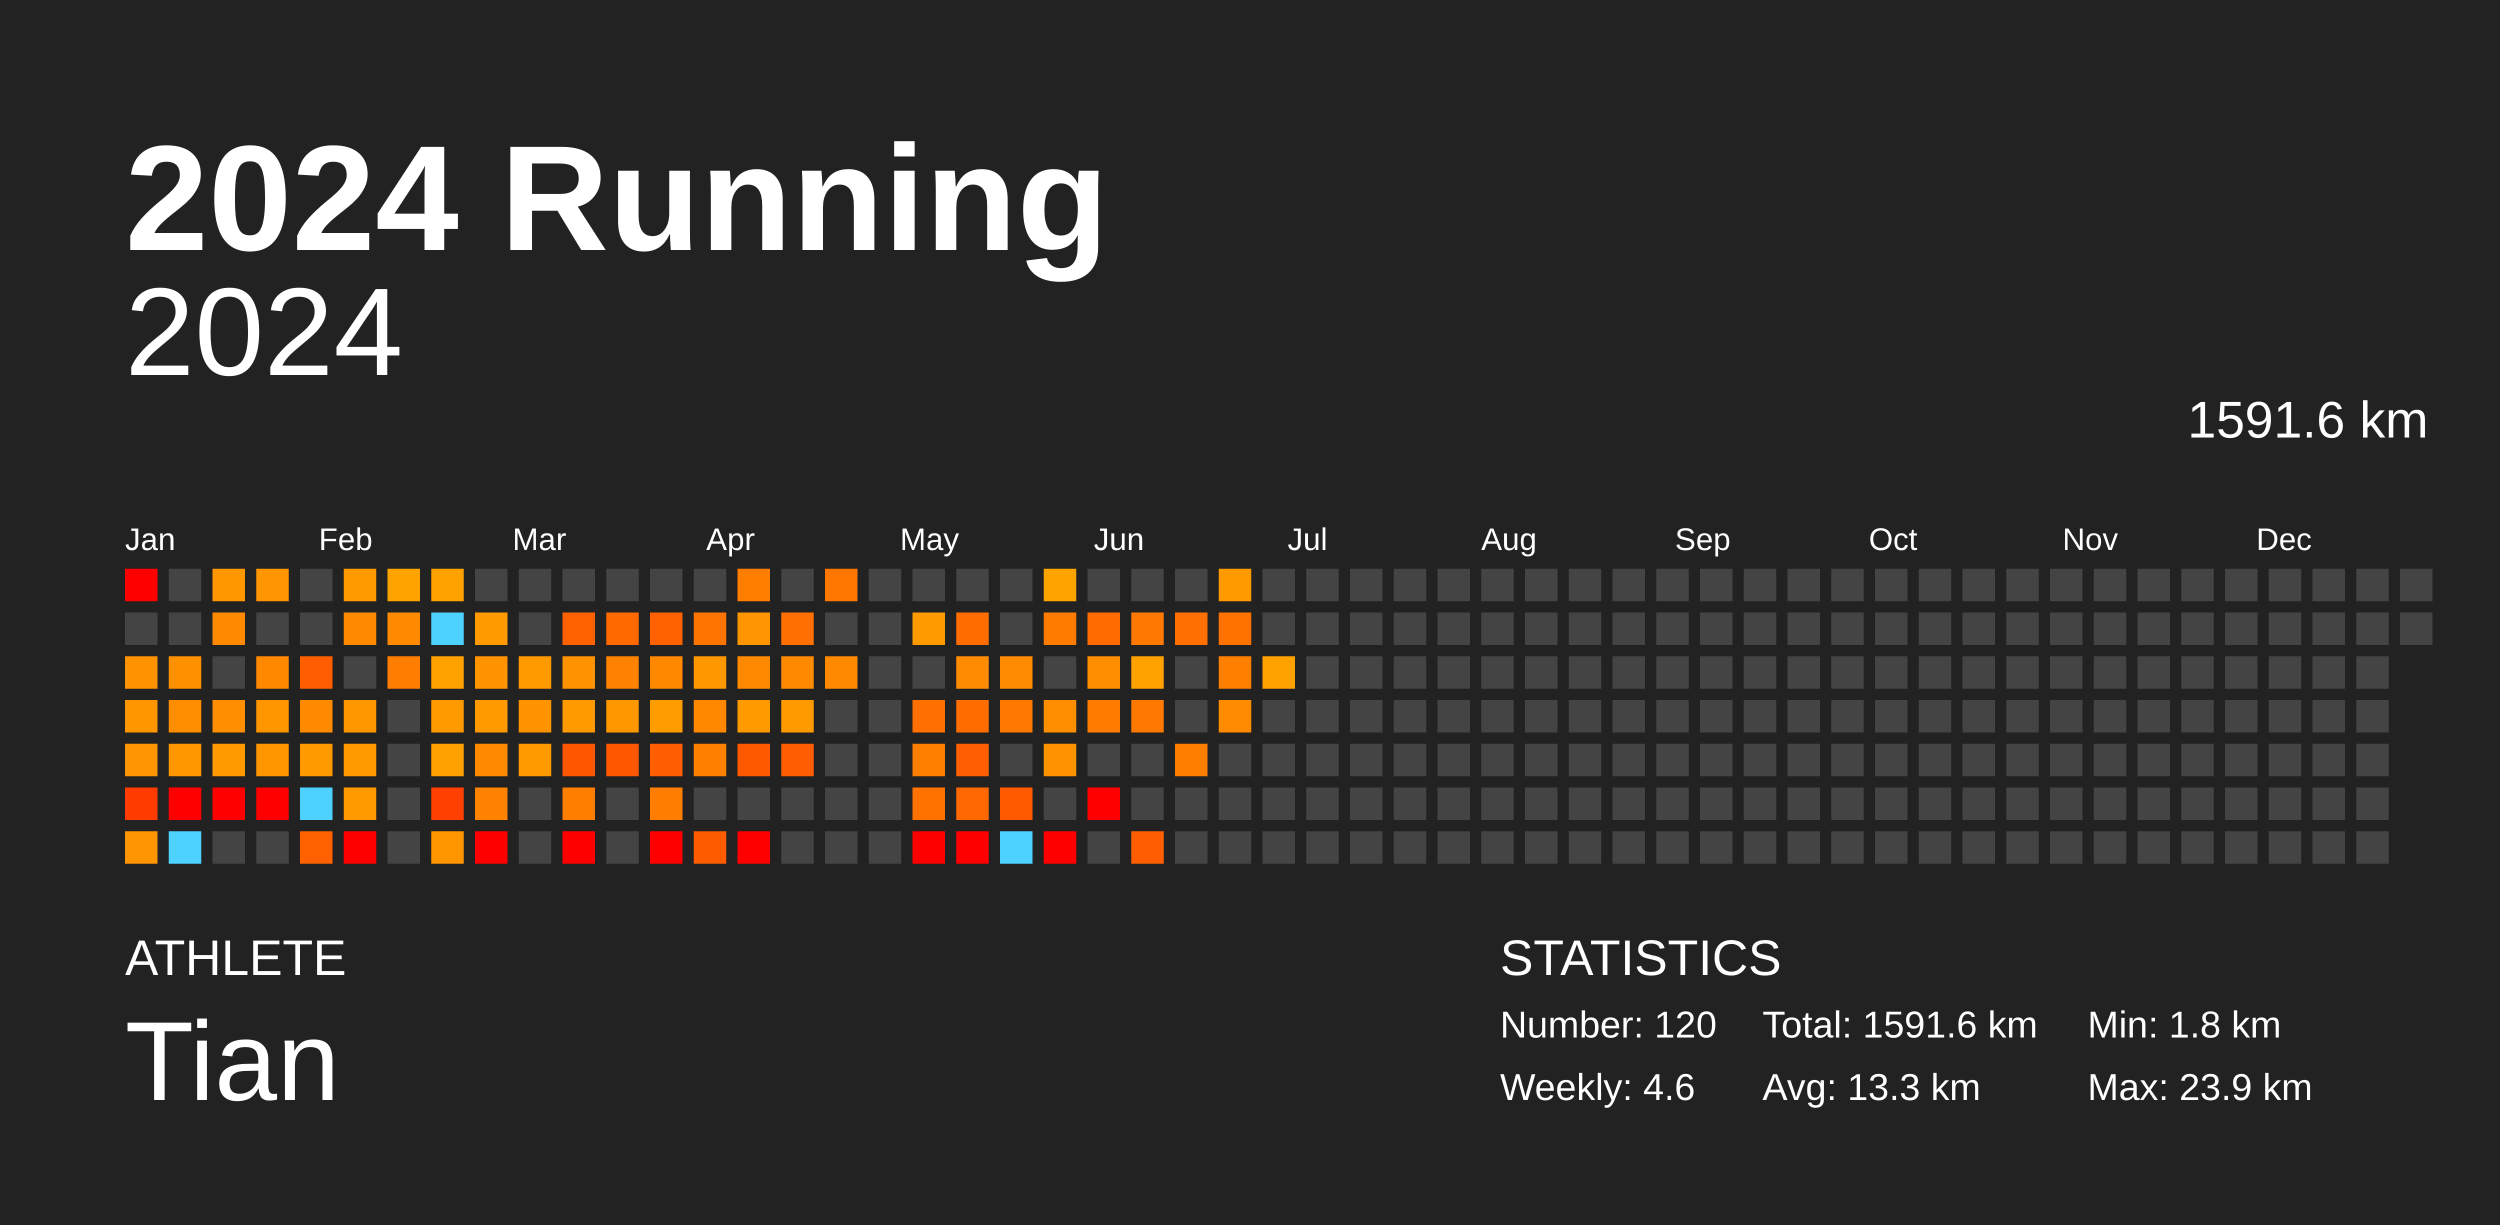
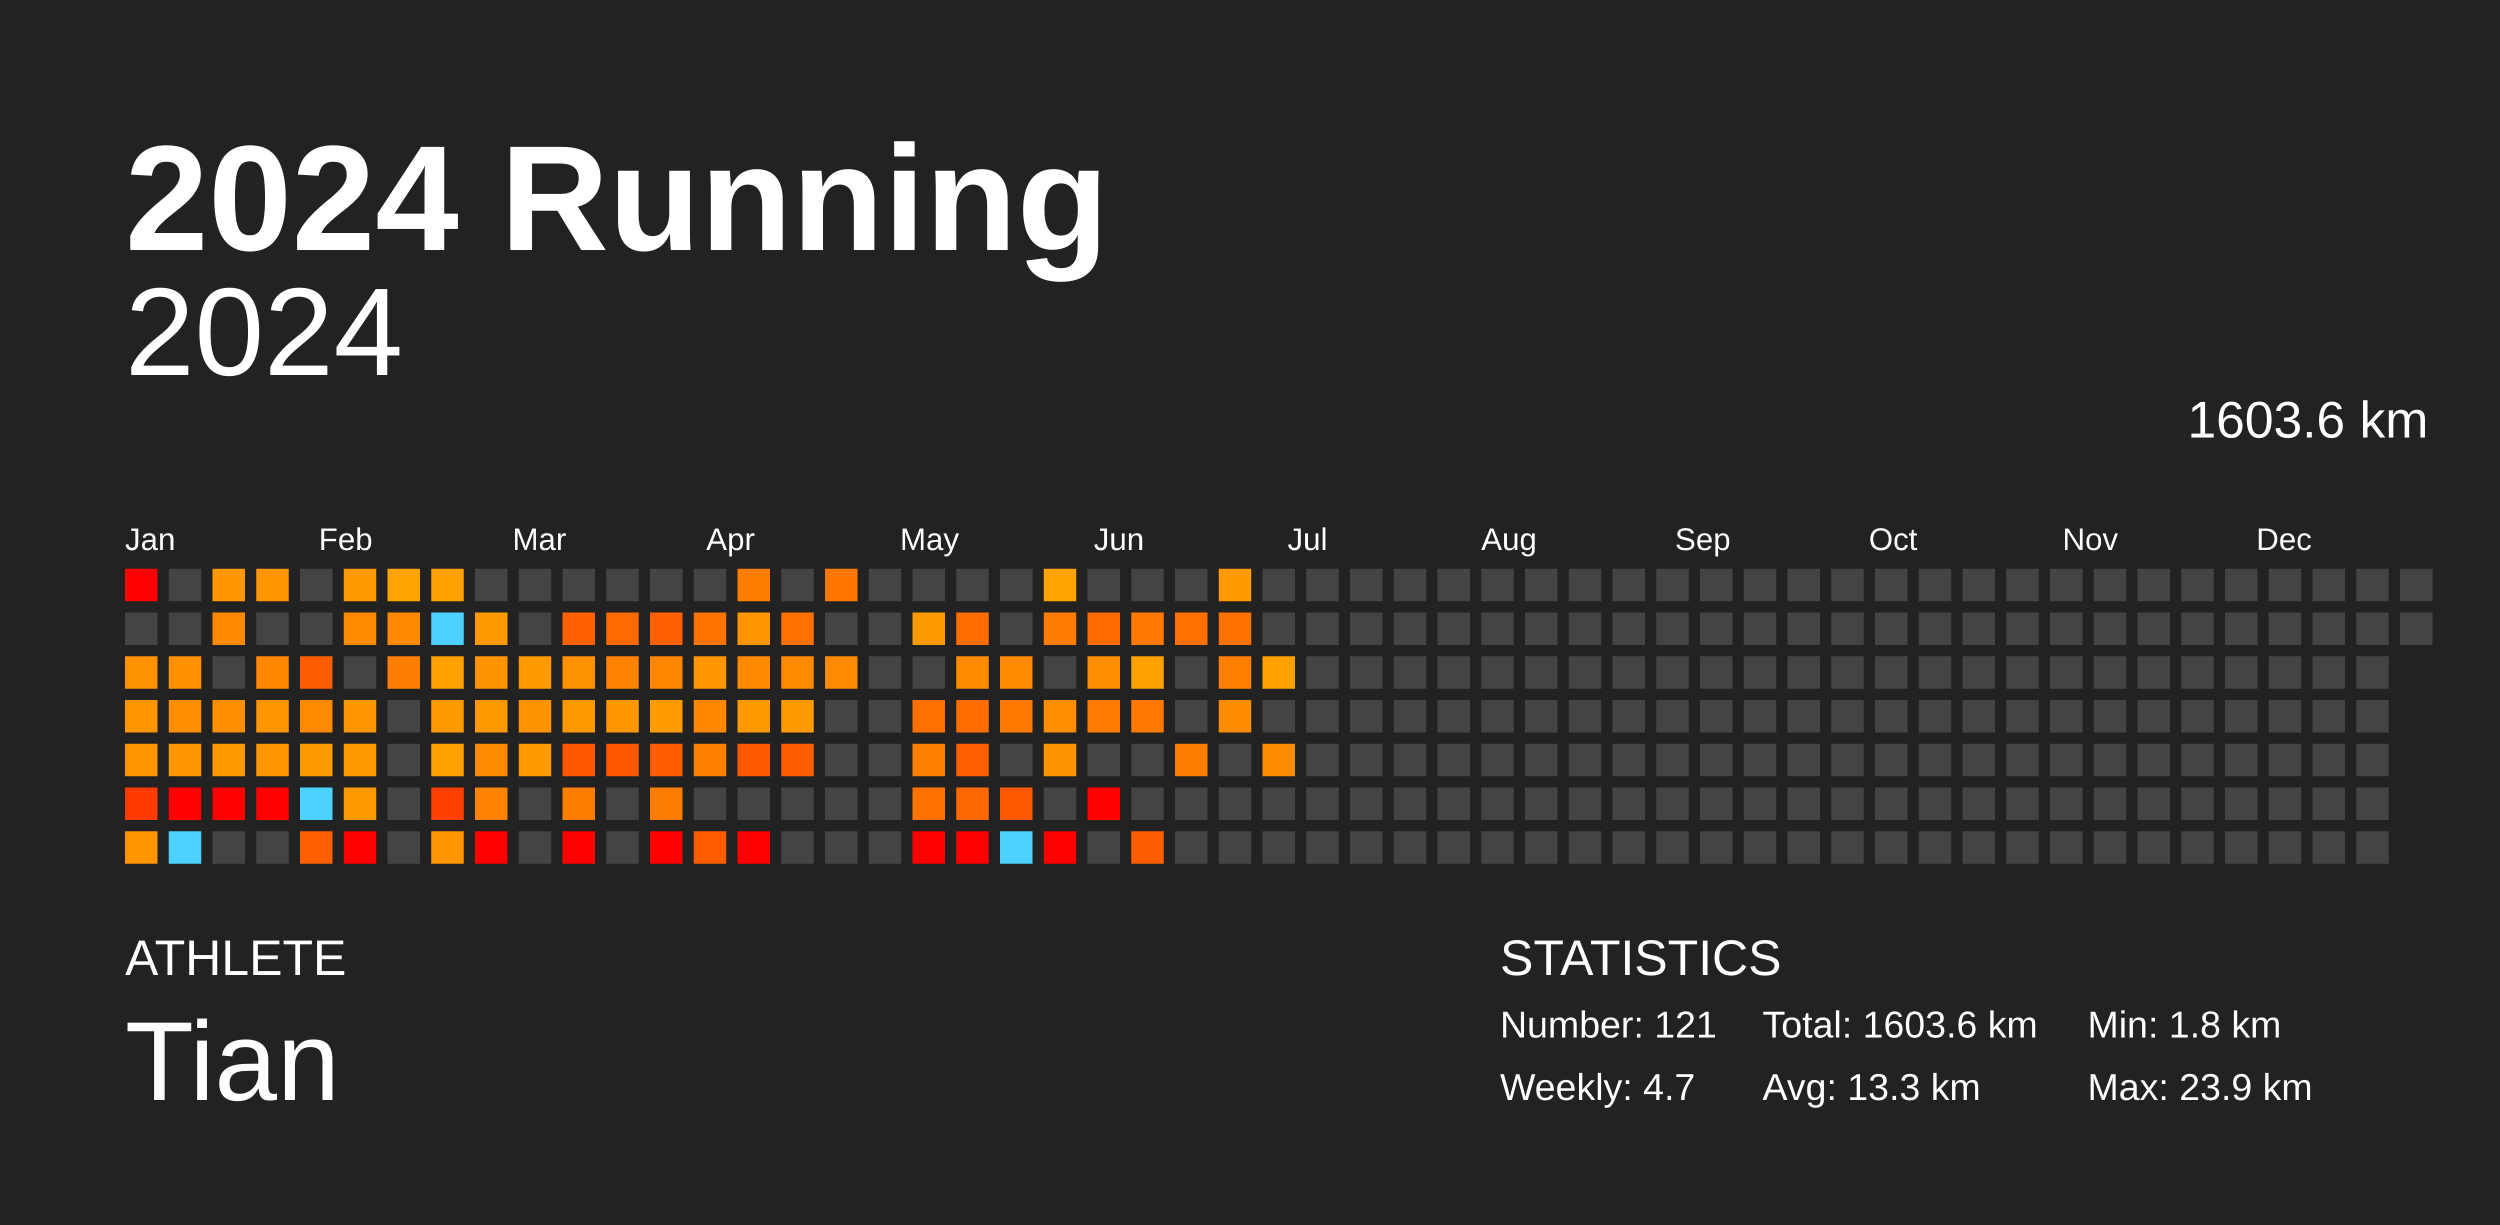
<svg xmlns="http://www.w3.org/2000/svg" baseProfile="full" height="98mm" version="1.1" viewBox="0,0,200,98" width="200mm">
  <defs />
  <rect fill="#222222" height="98" width="200" x="0" y="0" />
  <text fill="#FFFFFF" style="font-size:12px; font-family:Arial; font-weight:bold;" x="10" y="20">2024 Running</text>
  <text fill="#FFFFFF" style="font-size:4px; font-family:Arial" x="10" y="78">ATHLETE</text>
  <text fill="#FFFFFF" style="font-size:9px; font-family:Arial" x="10" y="88">Tian</text>
  <text fill="#FFFFFF" style="font-size:4px; font-family:Arial" x="120" y="78">STATISTICS</text>
-   <text fill="#FFFFFF" style="font-size:3px; font-family:Arial" x="120" y="83">Number: 120</text>
-   <text fill="#FFFFFF" style="font-size:3px; font-family:Arial" x="120" y="88">Weekly: 4.6</text>
-   <text fill="#FFFFFF" style="font-size:3px; font-family:Arial" x="141" y="83">Total: 1591.6 km</text>
+   <text fill="#FFFFFF" style="font-size:3px; font-family:Arial" x="120" y="83">Number: 121</text>
+   <text fill="#FFFFFF" style="font-size:3px; font-family:Arial" x="120" y="88">Weekly: 4.7</text>
+   <text fill="#FFFFFF" style="font-size:3px; font-family:Arial" x="141" y="83">Total: 1603.6 km</text>
  <text fill="#FFFFFF" style="font-size:3px; font-family:Arial" x="141" y="88">Avg: 13.3 km</text>
  <text fill="#FFFFFF" style="font-size:3px; font-family:Arial" x="167" y="83">Min: 1.8 km</text>
  <text fill="#FFFFFF" style="font-size:3px; font-family:Arial" x="167" y="88">Max: 23.9 km</text>
  <text alignment-baseline="hanging" fill="#FFFFFF" style="font-size:10.0px; font-family:Arial;" x="10" y="30">2024</text>
-   <text alignment-baseline="hanging" fill="#FFFFFF" style="font-size:4.125px; font-family:Arial;" x="175" y="35">1591.6 km</text>
+   <text alignment-baseline="hanging" fill="#FFFFFF" style="font-size:4.125px; font-family:Arial;" x="175" y="35">1603.6 km</text>
  <text fill="#FFFFFF" style="font-size:2.5px; font-family:Arial" x="10.0" y="44">Jan</text>
  <text fill="#FFFFFF" style="font-size:2.5px; font-family:Arial" x="25.5" y="44">Feb</text>
  <text fill="#FFFFFF" style="font-size:2.5px; font-family:Arial" x="41.0" y="44">Mar</text>
  <text fill="#FFFFFF" style="font-size:2.5px; font-family:Arial" x="56.5" y="44">Apr</text>
  <text fill="#FFFFFF" style="font-size:2.5px; font-family:Arial" x="72.0" y="44">May</text>
  <text fill="#FFFFFF" style="font-size:2.5px; font-family:Arial" x="87.5" y="44">Jun</text>
  <text fill="#FFFFFF" style="font-size:2.5px; font-family:Arial" x="103.0" y="44">Jul</text>
  <text fill="#FFFFFF" style="font-size:2.5px; font-family:Arial" x="118.5" y="44">Aug</text>
  <text fill="#FFFFFF" style="font-size:2.5px; font-family:Arial" x="134.0" y="44">Sep</text>
  <text fill="#FFFFFF" style="font-size:2.5px; font-family:Arial" x="149.5" y="44">Oct</text>
  <text fill="#FFFFFF" style="font-size:2.5px; font-family:Arial" x="165.0" y="44">Nov</text>
  <text fill="#FFFFFF" style="font-size:2.5px; font-family:Arial" x="180.5" y="44">Dec</text>
  <rect fill="red" height="2.6" width="2.6" x="10.0" y="45.5" />
  <rect fill="#444444" height="2.6" width="2.6" x="10.0" y="49.0" />
  <rect fill="#ff9200" height="2.6" width="2.6" x="10.0" y="52.5" />
  <rect fill="#ff9600" height="2.6" width="2.6" x="10.0" y="56.0" />
  <rect fill="#ff9500" height="2.6" width="2.6" x="10.0" y="59.5" />
  <rect fill="#ff3b00" height="2.6" width="2.6" x="10.0" y="63.0" />
  <rect fill="#ff9500" height="2.6" width="2.6" x="10.0" y="66.5" />
  <rect fill="#444444" height="2.6" width="2.6" x="13.5" y="45.5" />
  <rect fill="#444444" height="2.6" width="2.6" x="13.5" y="49.0" />
  <rect fill="#ff9100" height="2.6" width="2.6" x="13.5" y="52.5" />
  <rect fill="#ff8d00" height="2.6" width="2.6" x="13.5" y="56.0" />
  <rect fill="#ff9800" height="2.6" width="2.6" x="13.5" y="59.5" />
  <rect fill="red" height="2.6" width="2.6" x="13.5" y="63.0" />
  <rect fill="#4dd2ff" height="2.6" width="2.6" x="13.5" y="66.5" />
  <rect fill="#ff9800" height="2.6" width="2.6" x="17.0" y="45.5" />
  <rect fill="#ff8900" height="2.6" width="2.6" x="17.0" y="49.0" />
  <rect fill="#444444" height="2.6" width="2.6" x="17.0" y="52.5" />
  <rect fill="#ff8e00" height="2.6" width="2.6" x="17.0" y="56.0" />
  <rect fill="#ff9900" height="2.6" width="2.6" x="17.0" y="59.5" />
  <rect fill="red" height="2.6" width="2.6" x="17.0" y="63.0" />
  <rect fill="#444444" height="2.6" width="2.6" x="17.0" y="66.5" />
  <rect fill="#ff9500" height="2.6" width="2.6" x="20.5" y="45.5" />
  <rect fill="#444444" height="2.6" width="2.6" x="20.5" y="49.0" />
  <rect fill="#ff8800" height="2.6" width="2.6" x="20.5" y="52.5" />
  <rect fill="#ff9600" height="2.6" width="2.6" x="20.5" y="56.0" />
  <rect fill="#ff9600" height="2.6" width="2.6" x="20.5" y="59.5" />
  <rect fill="red" height="2.6" width="2.6" x="20.5" y="63.0" />
  <rect fill="#444444" height="2.6" width="2.6" x="20.5" y="66.5" />
  <rect fill="#444444" height="2.6" width="2.6" x="24.0" y="45.5" />
  <rect fill="#444444" height="2.6" width="2.6" x="24.0" y="49.0" />
  <rect fill="#ff5e00" height="2.6" width="2.6" x="24.0" y="52.5" />
  <rect fill="#ff8a00" height="2.6" width="2.6" x="24.0" y="56.0" />
  <rect fill="#ff9a00" height="2.6" width="2.6" x="24.0" y="59.5" />
  <rect fill="#4dd2ff" height="2.6" width="2.6" x="24.0" y="63.0" />
  <rect fill="#ff6100" height="2.6" width="2.6" x="24.0" y="66.5" />
  <rect fill="#ff9900" height="2.6" width="2.6" x="27.5" y="45.5" />
  <rect fill="#ff8a00" height="2.6" width="2.6" x="27.5" y="49.0" />
  <rect fill="#444444" height="2.6" width="2.6" x="27.5" y="52.5" />
  <rect fill="#ff9700" height="2.6" width="2.6" x="27.5" y="56.0" />
  <rect fill="#ff9a00" height="2.6" width="2.6" x="27.5" y="59.5" />
  <rect fill="#ff9900" height="2.6" width="2.6" x="27.5" y="63.0" />
  <rect fill="red" height="2.6" width="2.6" x="27.5" y="66.5" />
  <rect fill="#ffa300" height="2.6" width="2.6" x="31.0" y="45.5" />
  <rect fill="#ff8900" height="2.6" width="2.6" x="31.0" y="49.0" />
  <rect fill="#ff7d00" height="2.6" width="2.6" x="31.0" y="52.5" />
  <rect fill="#444444" height="2.6" width="2.6" x="31.0" y="56.0" />
  <rect fill="#444444" height="2.6" width="2.6" x="31.0" y="59.5" />
  <rect fill="#444444" height="2.6" width="2.6" x="31.0" y="63.0" />
  <rect fill="#444444" height="2.6" width="2.6" x="31.0" y="66.5" />
  <rect fill="#ffa200" height="2.6" width="2.6" x="34.5" y="45.5" />
  <rect fill="#4dd2ff" height="2.6" width="2.6" x="34.5" y="49.0" />
  <rect fill="#ffa200" height="2.6" width="2.6" x="34.5" y="52.5" />
  <rect fill="#ff9900" height="2.6" width="2.6" x="34.5" y="56.0" />
  <rect fill="#ffa100" height="2.6" width="2.6" x="34.5" y="59.5" />
  <rect fill="#ff4000" height="2.6" width="2.6" x="34.5" y="63.0" />
  <rect fill="#ff9600" height="2.6" width="2.6" x="34.5" y="66.5" />
  <rect fill="#444444" height="2.6" width="2.6" x="38.0" y="45.5" />
  <rect fill="#ff9a00" height="2.6" width="2.6" x="38.0" y="49.0" />
  <rect fill="#ff9300" height="2.6" width="2.6" x="38.0" y="52.5" />
  <rect fill="#ff9900" height="2.6" width="2.6" x="38.0" y="56.0" />
  <rect fill="#ff8a00" height="2.6" width="2.6" x="38.0" y="59.5" />
  <rect fill="#ff8200" height="2.6" width="2.6" x="38.0" y="63.0" />
  <rect fill="red" height="2.6" width="2.6" x="38.0" y="66.5" />
  <rect fill="#444444" height="2.6" width="2.6" x="41.5" y="45.5" />
  <rect fill="#444444" height="2.6" width="2.6" x="41.5" y="49.0" />
  <rect fill="#ff9900" height="2.6" width="2.6" x="41.5" y="52.5" />
  <rect fill="#ff9300" height="2.6" width="2.6" x="41.5" y="56.0" />
  <rect fill="#ff9900" height="2.6" width="2.6" x="41.5" y="59.5" />
  <rect fill="#444444" height="2.6" width="2.6" x="41.5" y="63.0" />
  <rect fill="#444444" height="2.6" width="2.6" x="41.5" y="66.5" />
  <rect fill="#444444" height="2.6" width="2.6" x="45.0" y="45.5" />
  <rect fill="#ff6100" height="2.6" width="2.6" x="45.0" y="49.0" />
  <rect fill="#ff9200" height="2.6" width="2.6" x="45.0" y="52.5" />
  <rect fill="#ff9900" height="2.6" width="2.6" x="45.0" y="56.0" />
  <rect fill="#ff5600" height="2.6" width="2.6" x="45.0" y="59.5" />
  <rect fill="#ff7e00" height="2.6" width="2.6" x="45.0" y="63.0" />
  <rect fill="red" height="2.6" width="2.6" x="45.0" y="66.5" />
  <rect fill="#444444" height="2.6" width="2.6" x="48.5" y="45.5" />
  <rect fill="#ff6900" height="2.6" width="2.6" x="48.5" y="49.0" />
  <rect fill="#ff8200" height="2.6" width="2.6" x="48.5" y="52.5" />
  <rect fill="#ff9800" height="2.6" width="2.6" x="48.5" y="56.0" />
  <rect fill="#ff5800" height="2.6" width="2.6" x="48.5" y="59.5" />
  <rect fill="#444444" height="2.6" width="2.6" x="48.5" y="63.0" />
  <rect fill="#444444" height="2.6" width="2.6" x="48.5" y="66.5" />
  <rect fill="#444444" height="2.6" width="2.6" x="52.0" y="45.5" />
  <rect fill="#ff6000" height="2.6" width="2.6" x="52.0" y="49.0" />
  <rect fill="#ff8800" height="2.6" width="2.6" x="52.0" y="52.5" />
  <rect fill="#ff9c00" height="2.6" width="2.6" x="52.0" y="56.0" />
  <rect fill="#ff5d00" height="2.6" width="2.6" x="52.0" y="59.5" />
  <rect fill="#ff7d00" height="2.6" width="2.6" x="52.0" y="63.0" />
  <rect fill="red" height="2.6" width="2.6" x="52.0" y="66.5" />
  <rect fill="#444444" height="2.6" width="2.6" x="55.5" y="45.5" />
  <rect fill="#ff7400" height="2.6" width="2.6" x="55.5" y="49.0" />
  <rect fill="#ff9700" height="2.6" width="2.6" x="55.5" y="52.5" />
  <rect fill="#ff8800" height="2.6" width="2.6" x="55.5" y="56.0" />
  <rect fill="#ff8100" height="2.6" width="2.6" x="55.5" y="59.5" />
  <rect fill="#444444" height="2.6" width="2.6" x="55.5" y="63.0" />
  <rect fill="#ff5c00" height="2.6" width="2.6" x="55.5" y="66.5" />
  <rect fill="#ff7e00" height="2.6" width="2.6" x="59.0" y="45.5" />
  <rect fill="#ff9500" height="2.6" width="2.6" x="59.0" y="49.0" />
  <rect fill="#ff8900" height="2.6" width="2.6" x="59.0" y="52.5" />
  <rect fill="#ff9900" height="2.6" width="2.6" x="59.0" y="56.0" />
  <rect fill="#ff5900" height="2.6" width="2.6" x="59.0" y="59.5" />
  <rect fill="#444444" height="2.6" width="2.6" x="59.0" y="63.0" />
  <rect fill="red" height="2.6" width="2.6" x="59.0" y="66.5" />
  <rect fill="#444444" height="2.6" width="2.6" x="62.5" y="45.5" />
  <rect fill="#ff7000" height="2.6" width="2.6" x="62.5" y="49.0" />
  <rect fill="#ff8a00" height="2.6" width="2.6" x="62.5" y="52.5" />
  <rect fill="#ff9b00" height="2.6" width="2.6" x="62.5" y="56.0" />
  <rect fill="#ff5e00" height="2.6" width="2.6" x="62.5" y="59.5" />
  <rect fill="#444444" height="2.6" width="2.6" x="62.5" y="63.0" />
  <rect fill="#444444" height="2.6" width="2.6" x="62.5" y="66.5" />
  <rect fill="#ff7600" height="2.6" width="2.6" x="66.0" y="45.5" />
  <rect fill="#444444" height="2.6" width="2.6" x="66.0" y="49.0" />
  <rect fill="#ff8a00" height="2.6" width="2.6" x="66.0" y="52.5" />
  <rect fill="#444444" height="2.6" width="2.6" x="66.0" y="56.0" />
  <rect fill="#444444" height="2.6" width="2.6" x="66.0" y="59.5" />
  <rect fill="#444444" height="2.6" width="2.6" x="66.0" y="63.0" />
  <rect fill="#444444" height="2.6" width="2.6" x="66.0" y="66.5" />
  <rect fill="#444444" height="2.6" width="2.6" x="69.5" y="45.5" />
  <rect fill="#444444" height="2.6" width="2.6" x="69.5" y="49.0" />
  <rect fill="#444444" height="2.6" width="2.6" x="69.5" y="52.5" />
  <rect fill="#444444" height="2.6" width="2.6" x="69.5" y="56.0" />
  <rect fill="#444444" height="2.6" width="2.6" x="69.5" y="59.5" />
  <rect fill="#444444" height="2.6" width="2.6" x="69.5" y="63.0" />
  <rect fill="#444444" height="2.6" width="2.6" x="69.5" y="66.5" />
  <rect fill="#444444" height="2.6" width="2.6" x="73.0" y="45.5" />
  <rect fill="#ff9b00" height="2.6" width="2.6" x="73.0" y="49.0" />
  <rect fill="#444444" height="2.6" width="2.6" x="73.0" y="52.5" />
  <rect fill="#ff7000" height="2.6" width="2.6" x="73.0" y="56.0" />
  <rect fill="#ff7f00" height="2.6" width="2.6" x="73.0" y="59.5" />
  <rect fill="#ff7200" height="2.6" width="2.6" x="73.0" y="63.0" />
  <rect fill="red" height="2.6" width="2.6" x="73.0" y="66.5" />
  <rect fill="#444444" height="2.6" width="2.6" x="76.5" y="45.5" />
  <rect fill="#ff6c00" height="2.6" width="2.6" x="76.5" y="49.0" />
  <rect fill="#ff8c00" height="2.6" width="2.6" x="76.5" y="52.5" />
  <rect fill="#ff6d00" height="2.6" width="2.6" x="76.5" y="56.0" />
  <rect fill="#ff5f00" height="2.6" width="2.6" x="76.5" y="59.5" />
  <rect fill="#ff6800" height="2.6" width="2.6" x="76.5" y="63.0" />
  <rect fill="red" height="2.6" width="2.6" x="76.5" y="66.5" />
  <rect fill="#444444" height="2.6" width="2.6" x="80.0" y="45.5" />
  <rect fill="#444444" height="2.6" width="2.6" x="80.0" y="49.0" />
  <rect fill="#ff8b00" height="2.6" width="2.6" x="80.0" y="52.5" />
  <rect fill="#ff7900" height="2.6" width="2.6" x="80.0" y="56.0" />
  <rect fill="#444444" height="2.6" width="2.6" x="80.0" y="59.5" />
  <rect fill="#ff5a00" height="2.6" width="2.6" x="80.0" y="63.0" />
  <rect fill="#4dd2ff" height="2.6" width="2.6" x="80.0" y="66.5" />
  <rect fill="#ffa300" height="2.6" width="2.6" x="83.5" y="45.5" />
  <rect fill="#ff7c00" height="2.6" width="2.6" x="83.5" y="49.0" />
  <rect fill="#444444" height="2.6" width="2.6" x="83.5" y="52.5" />
  <rect fill="#ff8d00" height="2.6" width="2.6" x="83.5" y="56.0" />
  <rect fill="#ff9400" height="2.6" width="2.6" x="83.5" y="59.5" />
  <rect fill="#444444" height="2.6" width="2.6" x="83.5" y="63.0" />
  <rect fill="red" height="2.6" width="2.6" x="83.5" y="66.5" />
  <rect fill="#444444" height="2.6" width="2.6" x="87.0" y="45.5" />
  <rect fill="#ff6b00" height="2.6" width="2.6" x="87.0" y="49.0" />
  <rect fill="#ff8d00" height="2.6" width="2.6" x="87.0" y="52.5" />
  <rect fill="#ff7c00" height="2.6" width="2.6" x="87.0" y="56.0" />
  <rect fill="#444444" height="2.6" width="2.6" x="87.0" y="59.5" />
  <rect fill="red" height="2.6" width="2.6" x="87.0" y="63.0" />
  <rect fill="#444444" height="2.6" width="2.6" x="87.0" y="66.5" />
  <rect fill="#444444" height="2.6" width="2.6" x="90.5" y="45.5" />
  <rect fill="#ff7900" height="2.6" width="2.6" x="90.5" y="49.0" />
  <rect fill="#ffa200" height="2.6" width="2.6" x="90.5" y="52.5" />
  <rect fill="#ff7800" height="2.6" width="2.6" x="90.5" y="56.0" />
  <rect fill="#444444" height="2.6" width="2.6" x="90.5" y="59.5" />
  <rect fill="#444444" height="2.6" width="2.6" x="90.5" y="63.0" />
  <rect fill="#ff5e00" height="2.6" width="2.6" x="90.5" y="66.5" />
  <rect fill="#444444" height="2.6" width="2.6" x="94.0" y="45.5" />
  <rect fill="#ff7000" height="2.6" width="2.6" x="94.0" y="49.0" />
  <rect fill="#444444" height="2.6" width="2.6" x="94.0" y="52.5" />
  <rect fill="#444444" height="2.6" width="2.6" x="94.0" y="56.0" />
  <rect fill="#ff7e00" height="2.6" width="2.6" x="94.0" y="59.5" />
  <rect fill="#444444" height="2.6" width="2.6" x="94.0" y="63.0" />
  <rect fill="#444444" height="2.6" width="2.6" x="94.0" y="66.5" />
  <rect fill="#ff9900" height="2.6" width="2.6" x="97.5" y="45.5" />
  <rect fill="#ff7200" height="2.6" width="2.6" x="97.5" y="49.0" />
  <rect fill="#ff7f00" height="2.6" width="2.6" x="97.5" y="52.5" />
  <rect fill="#ff8b00" height="2.6" width="2.6" x="97.5" y="56.0" />
  <rect fill="#444444" height="2.6" width="2.6" x="97.5" y="59.5" />
  <rect fill="#444444" height="2.6" width="2.6" x="97.5" y="63.0" />
  <rect fill="#444444" height="2.6" width="2.6" x="97.5" y="66.5" />
  <rect fill="#444444" height="2.6" width="2.6" x="101.0" y="45.5" />
  <rect fill="#444444" height="2.6" width="2.6" x="101.0" y="49.0" />
  <rect fill="#ffa200" height="2.6" width="2.6" x="101.0" y="52.5" />
  <rect fill="#444444" height="2.6" width="2.6" x="101.0" y="56.0" />
-   <rect fill="#444444" height="2.6" width="2.6" x="101.0" y="59.5" />
+   <rect fill="#ff8b00" height="2.6" width="2.6" x="101.0" y="59.5" />
  <rect fill="#444444" height="2.6" width="2.6" x="101.0" y="63.0" />
  <rect fill="#444444" height="2.6" width="2.6" x="101.0" y="66.5" />
  <rect fill="#444444" height="2.6" width="2.6" x="104.5" y="45.5" />
  <rect fill="#444444" height="2.6" width="2.6" x="104.5" y="49.0" />
  <rect fill="#444444" height="2.6" width="2.6" x="104.5" y="52.5" />
  <rect fill="#444444" height="2.6" width="2.6" x="104.5" y="56.0" />
  <rect fill="#444444" height="2.6" width="2.6" x="104.5" y="59.5" />
  <rect fill="#444444" height="2.6" width="2.6" x="104.5" y="63.0" />
  <rect fill="#444444" height="2.6" width="2.6" x="104.5" y="66.5" />
  <rect fill="#444444" height="2.6" width="2.6" x="108.0" y="45.5" />
  <rect fill="#444444" height="2.6" width="2.6" x="108.0" y="49.0" />
  <rect fill="#444444" height="2.6" width="2.6" x="108.0" y="52.5" />
  <rect fill="#444444" height="2.6" width="2.6" x="108.0" y="56.0" />
  <rect fill="#444444" height="2.6" width="2.6" x="108.0" y="59.5" />
  <rect fill="#444444" height="2.6" width="2.6" x="108.0" y="63.0" />
  <rect fill="#444444" height="2.6" width="2.6" x="108.0" y="66.5" />
  <rect fill="#444444" height="2.6" width="2.6" x="111.5" y="45.5" />
  <rect fill="#444444" height="2.6" width="2.6" x="111.5" y="49.0" />
  <rect fill="#444444" height="2.6" width="2.6" x="111.5" y="52.5" />
  <rect fill="#444444" height="2.6" width="2.6" x="111.5" y="56.0" />
  <rect fill="#444444" height="2.6" width="2.6" x="111.5" y="59.5" />
  <rect fill="#444444" height="2.6" width="2.6" x="111.5" y="63.0" />
  <rect fill="#444444" height="2.6" width="2.6" x="111.5" y="66.5" />
  <rect fill="#444444" height="2.6" width="2.6" x="115.0" y="45.5" />
  <rect fill="#444444" height="2.6" width="2.6" x="115.0" y="49.0" />
  <rect fill="#444444" height="2.6" width="2.6" x="115.0" y="52.5" />
  <rect fill="#444444" height="2.6" width="2.6" x="115.0" y="56.0" />
  <rect fill="#444444" height="2.6" width="2.6" x="115.0" y="59.5" />
  <rect fill="#444444" height="2.6" width="2.6" x="115.0" y="63.0" />
  <rect fill="#444444" height="2.6" width="2.6" x="115.0" y="66.5" />
  <rect fill="#444444" height="2.6" width="2.6" x="118.5" y="45.5" />
  <rect fill="#444444" height="2.6" width="2.6" x="118.5" y="49.0" />
  <rect fill="#444444" height="2.6" width="2.6" x="118.5" y="52.5" />
  <rect fill="#444444" height="2.6" width="2.6" x="118.5" y="56.0" />
  <rect fill="#444444" height="2.6" width="2.6" x="118.5" y="59.5" />
  <rect fill="#444444" height="2.6" width="2.6" x="118.5" y="63.0" />
  <rect fill="#444444" height="2.6" width="2.6" x="118.5" y="66.5" />
  <rect fill="#444444" height="2.6" width="2.6" x="122.0" y="45.5" />
  <rect fill="#444444" height="2.6" width="2.6" x="122.0" y="49.0" />
  <rect fill="#444444" height="2.6" width="2.6" x="122.0" y="52.5" />
  <rect fill="#444444" height="2.6" width="2.6" x="122.0" y="56.0" />
  <rect fill="#444444" height="2.6" width="2.6" x="122.0" y="59.5" />
  <rect fill="#444444" height="2.6" width="2.6" x="122.0" y="63.0" />
  <rect fill="#444444" height="2.6" width="2.6" x="122.0" y="66.5" />
  <rect fill="#444444" height="2.6" width="2.6" x="125.5" y="45.5" />
  <rect fill="#444444" height="2.6" width="2.6" x="125.5" y="49.0" />
  <rect fill="#444444" height="2.6" width="2.6" x="125.5" y="52.5" />
  <rect fill="#444444" height="2.6" width="2.6" x="125.5" y="56.0" />
  <rect fill="#444444" height="2.6" width="2.6" x="125.5" y="59.5" />
  <rect fill="#444444" height="2.6" width="2.6" x="125.5" y="63.0" />
  <rect fill="#444444" height="2.6" width="2.6" x="125.5" y="66.5" />
  <rect fill="#444444" height="2.6" width="2.6" x="129.0" y="45.5" />
  <rect fill="#444444" height="2.6" width="2.6" x="129.0" y="49.0" />
  <rect fill="#444444" height="2.6" width="2.6" x="129.0" y="52.5" />
  <rect fill="#444444" height="2.6" width="2.6" x="129.0" y="56.0" />
  <rect fill="#444444" height="2.6" width="2.6" x="129.0" y="59.5" />
  <rect fill="#444444" height="2.6" width="2.6" x="129.0" y="63.0" />
  <rect fill="#444444" height="2.6" width="2.6" x="129.0" y="66.5" />
  <rect fill="#444444" height="2.6" width="2.6" x="132.5" y="45.5" />
  <rect fill="#444444" height="2.6" width="2.6" x="132.5" y="49.0" />
  <rect fill="#444444" height="2.6" width="2.6" x="132.5" y="52.5" />
  <rect fill="#444444" height="2.6" width="2.6" x="132.5" y="56.0" />
  <rect fill="#444444" height="2.6" width="2.6" x="132.5" y="59.5" />
  <rect fill="#444444" height="2.6" width="2.6" x="132.5" y="63.0" />
  <rect fill="#444444" height="2.6" width="2.6" x="132.5" y="66.5" />
  <rect fill="#444444" height="2.6" width="2.6" x="136.0" y="45.5" />
  <rect fill="#444444" height="2.6" width="2.6" x="136.0" y="49.0" />
  <rect fill="#444444" height="2.6" width="2.6" x="136.0" y="52.5" />
  <rect fill="#444444" height="2.6" width="2.6" x="136.0" y="56.0" />
  <rect fill="#444444" height="2.6" width="2.6" x="136.0" y="59.5" />
  <rect fill="#444444" height="2.6" width="2.6" x="136.0" y="63.0" />
  <rect fill="#444444" height="2.6" width="2.6" x="136.0" y="66.5" />
  <rect fill="#444444" height="2.6" width="2.6" x="139.5" y="45.5" />
  <rect fill="#444444" height="2.6" width="2.6" x="139.5" y="49.0" />
  <rect fill="#444444" height="2.6" width="2.6" x="139.5" y="52.5" />
  <rect fill="#444444" height="2.6" width="2.6" x="139.5" y="56.0" />
  <rect fill="#444444" height="2.6" width="2.6" x="139.5" y="59.5" />
  <rect fill="#444444" height="2.6" width="2.6" x="139.5" y="63.0" />
  <rect fill="#444444" height="2.6" width="2.6" x="139.5" y="66.5" />
  <rect fill="#444444" height="2.6" width="2.6" x="143.0" y="45.5" />
  <rect fill="#444444" height="2.6" width="2.6" x="143.0" y="49.0" />
  <rect fill="#444444" height="2.6" width="2.6" x="143.0" y="52.5" />
  <rect fill="#444444" height="2.6" width="2.6" x="143.0" y="56.0" />
  <rect fill="#444444" height="2.6" width="2.6" x="143.0" y="59.5" />
  <rect fill="#444444" height="2.6" width="2.6" x="143.0" y="63.0" />
  <rect fill="#444444" height="2.6" width="2.6" x="143.0" y="66.5" />
  <rect fill="#444444" height="2.6" width="2.6" x="146.5" y="45.5" />
  <rect fill="#444444" height="2.6" width="2.6" x="146.5" y="49.0" />
  <rect fill="#444444" height="2.6" width="2.6" x="146.5" y="52.5" />
  <rect fill="#444444" height="2.6" width="2.6" x="146.5" y="56.0" />
  <rect fill="#444444" height="2.6" width="2.6" x="146.5" y="59.5" />
  <rect fill="#444444" height="2.6" width="2.6" x="146.5" y="63.0" />
  <rect fill="#444444" height="2.6" width="2.6" x="146.5" y="66.5" />
  <rect fill="#444444" height="2.6" width="2.6" x="150.0" y="45.5" />
  <rect fill="#444444" height="2.6" width="2.6" x="150.0" y="49.0" />
  <rect fill="#444444" height="2.6" width="2.6" x="150.0" y="52.5" />
  <rect fill="#444444" height="2.6" width="2.6" x="150.0" y="56.0" />
  <rect fill="#444444" height="2.6" width="2.6" x="150.0" y="59.5" />
  <rect fill="#444444" height="2.6" width="2.6" x="150.0" y="63.0" />
  <rect fill="#444444" height="2.6" width="2.6" x="150.0" y="66.5" />
  <rect fill="#444444" height="2.6" width="2.6" x="153.5" y="45.5" />
  <rect fill="#444444" height="2.6" width="2.6" x="153.5" y="49.0" />
  <rect fill="#444444" height="2.6" width="2.6" x="153.5" y="52.5" />
  <rect fill="#444444" height="2.6" width="2.6" x="153.5" y="56.0" />
  <rect fill="#444444" height="2.6" width="2.6" x="153.5" y="59.5" />
  <rect fill="#444444" height="2.6" width="2.6" x="153.5" y="63.0" />
  <rect fill="#444444" height="2.6" width="2.6" x="153.5" y="66.5" />
  <rect fill="#444444" height="2.6" width="2.6" x="157.0" y="45.5" />
  <rect fill="#444444" height="2.6" width="2.6" x="157.0" y="49.0" />
  <rect fill="#444444" height="2.6" width="2.6" x="157.0" y="52.5" />
  <rect fill="#444444" height="2.6" width="2.6" x="157.0" y="56.0" />
  <rect fill="#444444" height="2.6" width="2.6" x="157.0" y="59.5" />
  <rect fill="#444444" height="2.6" width="2.6" x="157.0" y="63.0" />
  <rect fill="#444444" height="2.6" width="2.6" x="157.0" y="66.5" />
  <rect fill="#444444" height="2.6" width="2.6" x="160.5" y="45.5" />
  <rect fill="#444444" height="2.6" width="2.6" x="160.5" y="49.0" />
  <rect fill="#444444" height="2.6" width="2.6" x="160.5" y="52.5" />
  <rect fill="#444444" height="2.6" width="2.6" x="160.5" y="56.0" />
  <rect fill="#444444" height="2.6" width="2.6" x="160.5" y="59.5" />
  <rect fill="#444444" height="2.6" width="2.6" x="160.5" y="63.0" />
  <rect fill="#444444" height="2.6" width="2.6" x="160.5" y="66.5" />
  <rect fill="#444444" height="2.6" width="2.6" x="164.0" y="45.5" />
  <rect fill="#444444" height="2.6" width="2.6" x="164.0" y="49.0" />
  <rect fill="#444444" height="2.6" width="2.6" x="164.0" y="52.5" />
  <rect fill="#444444" height="2.6" width="2.6" x="164.0" y="56.0" />
  <rect fill="#444444" height="2.6" width="2.6" x="164.0" y="59.5" />
  <rect fill="#444444" height="2.6" width="2.6" x="164.0" y="63.0" />
  <rect fill="#444444" height="2.6" width="2.6" x="164.0" y="66.5" />
  <rect fill="#444444" height="2.6" width="2.6" x="167.5" y="45.5" />
  <rect fill="#444444" height="2.6" width="2.6" x="167.5" y="49.0" />
  <rect fill="#444444" height="2.6" width="2.6" x="167.5" y="52.5" />
  <rect fill="#444444" height="2.6" width="2.6" x="167.5" y="56.0" />
  <rect fill="#444444" height="2.6" width="2.6" x="167.5" y="59.5" />
  <rect fill="#444444" height="2.6" width="2.6" x="167.5" y="63.0" />
  <rect fill="#444444" height="2.6" width="2.6" x="167.5" y="66.5" />
  <rect fill="#444444" height="2.6" width="2.6" x="171.0" y="45.5" />
  <rect fill="#444444" height="2.6" width="2.6" x="171.0" y="49.0" />
  <rect fill="#444444" height="2.6" width="2.6" x="171.0" y="52.5" />
  <rect fill="#444444" height="2.6" width="2.6" x="171.0" y="56.0" />
  <rect fill="#444444" height="2.6" width="2.6" x="171.0" y="59.5" />
  <rect fill="#444444" height="2.6" width="2.6" x="171.0" y="63.0" />
  <rect fill="#444444" height="2.6" width="2.6" x="171.0" y="66.5" />
  <rect fill="#444444" height="2.6" width="2.6" x="174.5" y="45.5" />
  <rect fill="#444444" height="2.6" width="2.6" x="174.5" y="49.0" />
  <rect fill="#444444" height="2.6" width="2.6" x="174.5" y="52.5" />
  <rect fill="#444444" height="2.6" width="2.6" x="174.5" y="56.0" />
  <rect fill="#444444" height="2.6" width="2.6" x="174.5" y="59.5" />
  <rect fill="#444444" height="2.6" width="2.6" x="174.5" y="63.0" />
  <rect fill="#444444" height="2.6" width="2.6" x="174.5" y="66.5" />
  <rect fill="#444444" height="2.6" width="2.6" x="178.0" y="45.5" />
  <rect fill="#444444" height="2.6" width="2.6" x="178.0" y="49.0" />
  <rect fill="#444444" height="2.6" width="2.6" x="178.0" y="52.5" />
  <rect fill="#444444" height="2.6" width="2.6" x="178.0" y="56.0" />
  <rect fill="#444444" height="2.6" width="2.6" x="178.0" y="59.5" />
  <rect fill="#444444" height="2.6" width="2.6" x="178.0" y="63.0" />
  <rect fill="#444444" height="2.6" width="2.6" x="178.0" y="66.5" />
  <rect fill="#444444" height="2.6" width="2.6" x="181.5" y="45.5" />
  <rect fill="#444444" height="2.6" width="2.6" x="181.5" y="49.0" />
  <rect fill="#444444" height="2.6" width="2.6" x="181.5" y="52.5" />
  <rect fill="#444444" height="2.6" width="2.6" x="181.5" y="56.0" />
  <rect fill="#444444" height="2.6" width="2.6" x="181.5" y="59.5" />
  <rect fill="#444444" height="2.6" width="2.6" x="181.5" y="63.0" />
  <rect fill="#444444" height="2.6" width="2.6" x="181.5" y="66.5" />
  <rect fill="#444444" height="2.6" width="2.6" x="185.0" y="45.5" />
  <rect fill="#444444" height="2.6" width="2.6" x="185.0" y="49.0" />
  <rect fill="#444444" height="2.6" width="2.6" x="185.0" y="52.5" />
  <rect fill="#444444" height="2.6" width="2.6" x="185.0" y="56.0" />
  <rect fill="#444444" height="2.6" width="2.6" x="185.0" y="59.5" />
  <rect fill="#444444" height="2.6" width="2.6" x="185.0" y="63.0" />
  <rect fill="#444444" height="2.6" width="2.6" x="185.0" y="66.5" />
  <rect fill="#444444" height="2.6" width="2.6" x="188.5" y="45.5" />
  <rect fill="#444444" height="2.6" width="2.6" x="188.5" y="49.0" />
  <rect fill="#444444" height="2.6" width="2.6" x="188.5" y="52.5" />
  <rect fill="#444444" height="2.6" width="2.6" x="188.5" y="56.0" />
  <rect fill="#444444" height="2.6" width="2.6" x="188.5" y="59.5" />
  <rect fill="#444444" height="2.6" width="2.6" x="188.5" y="63.0" />
  <rect fill="#444444" height="2.6" width="2.6" x="188.5" y="66.5" />
  <rect fill="#444444" height="2.6" width="2.6" x="192.0" y="45.5" />
  <rect fill="#444444" height="2.6" width="2.6" x="192.0" y="49.0" />
</svg>
